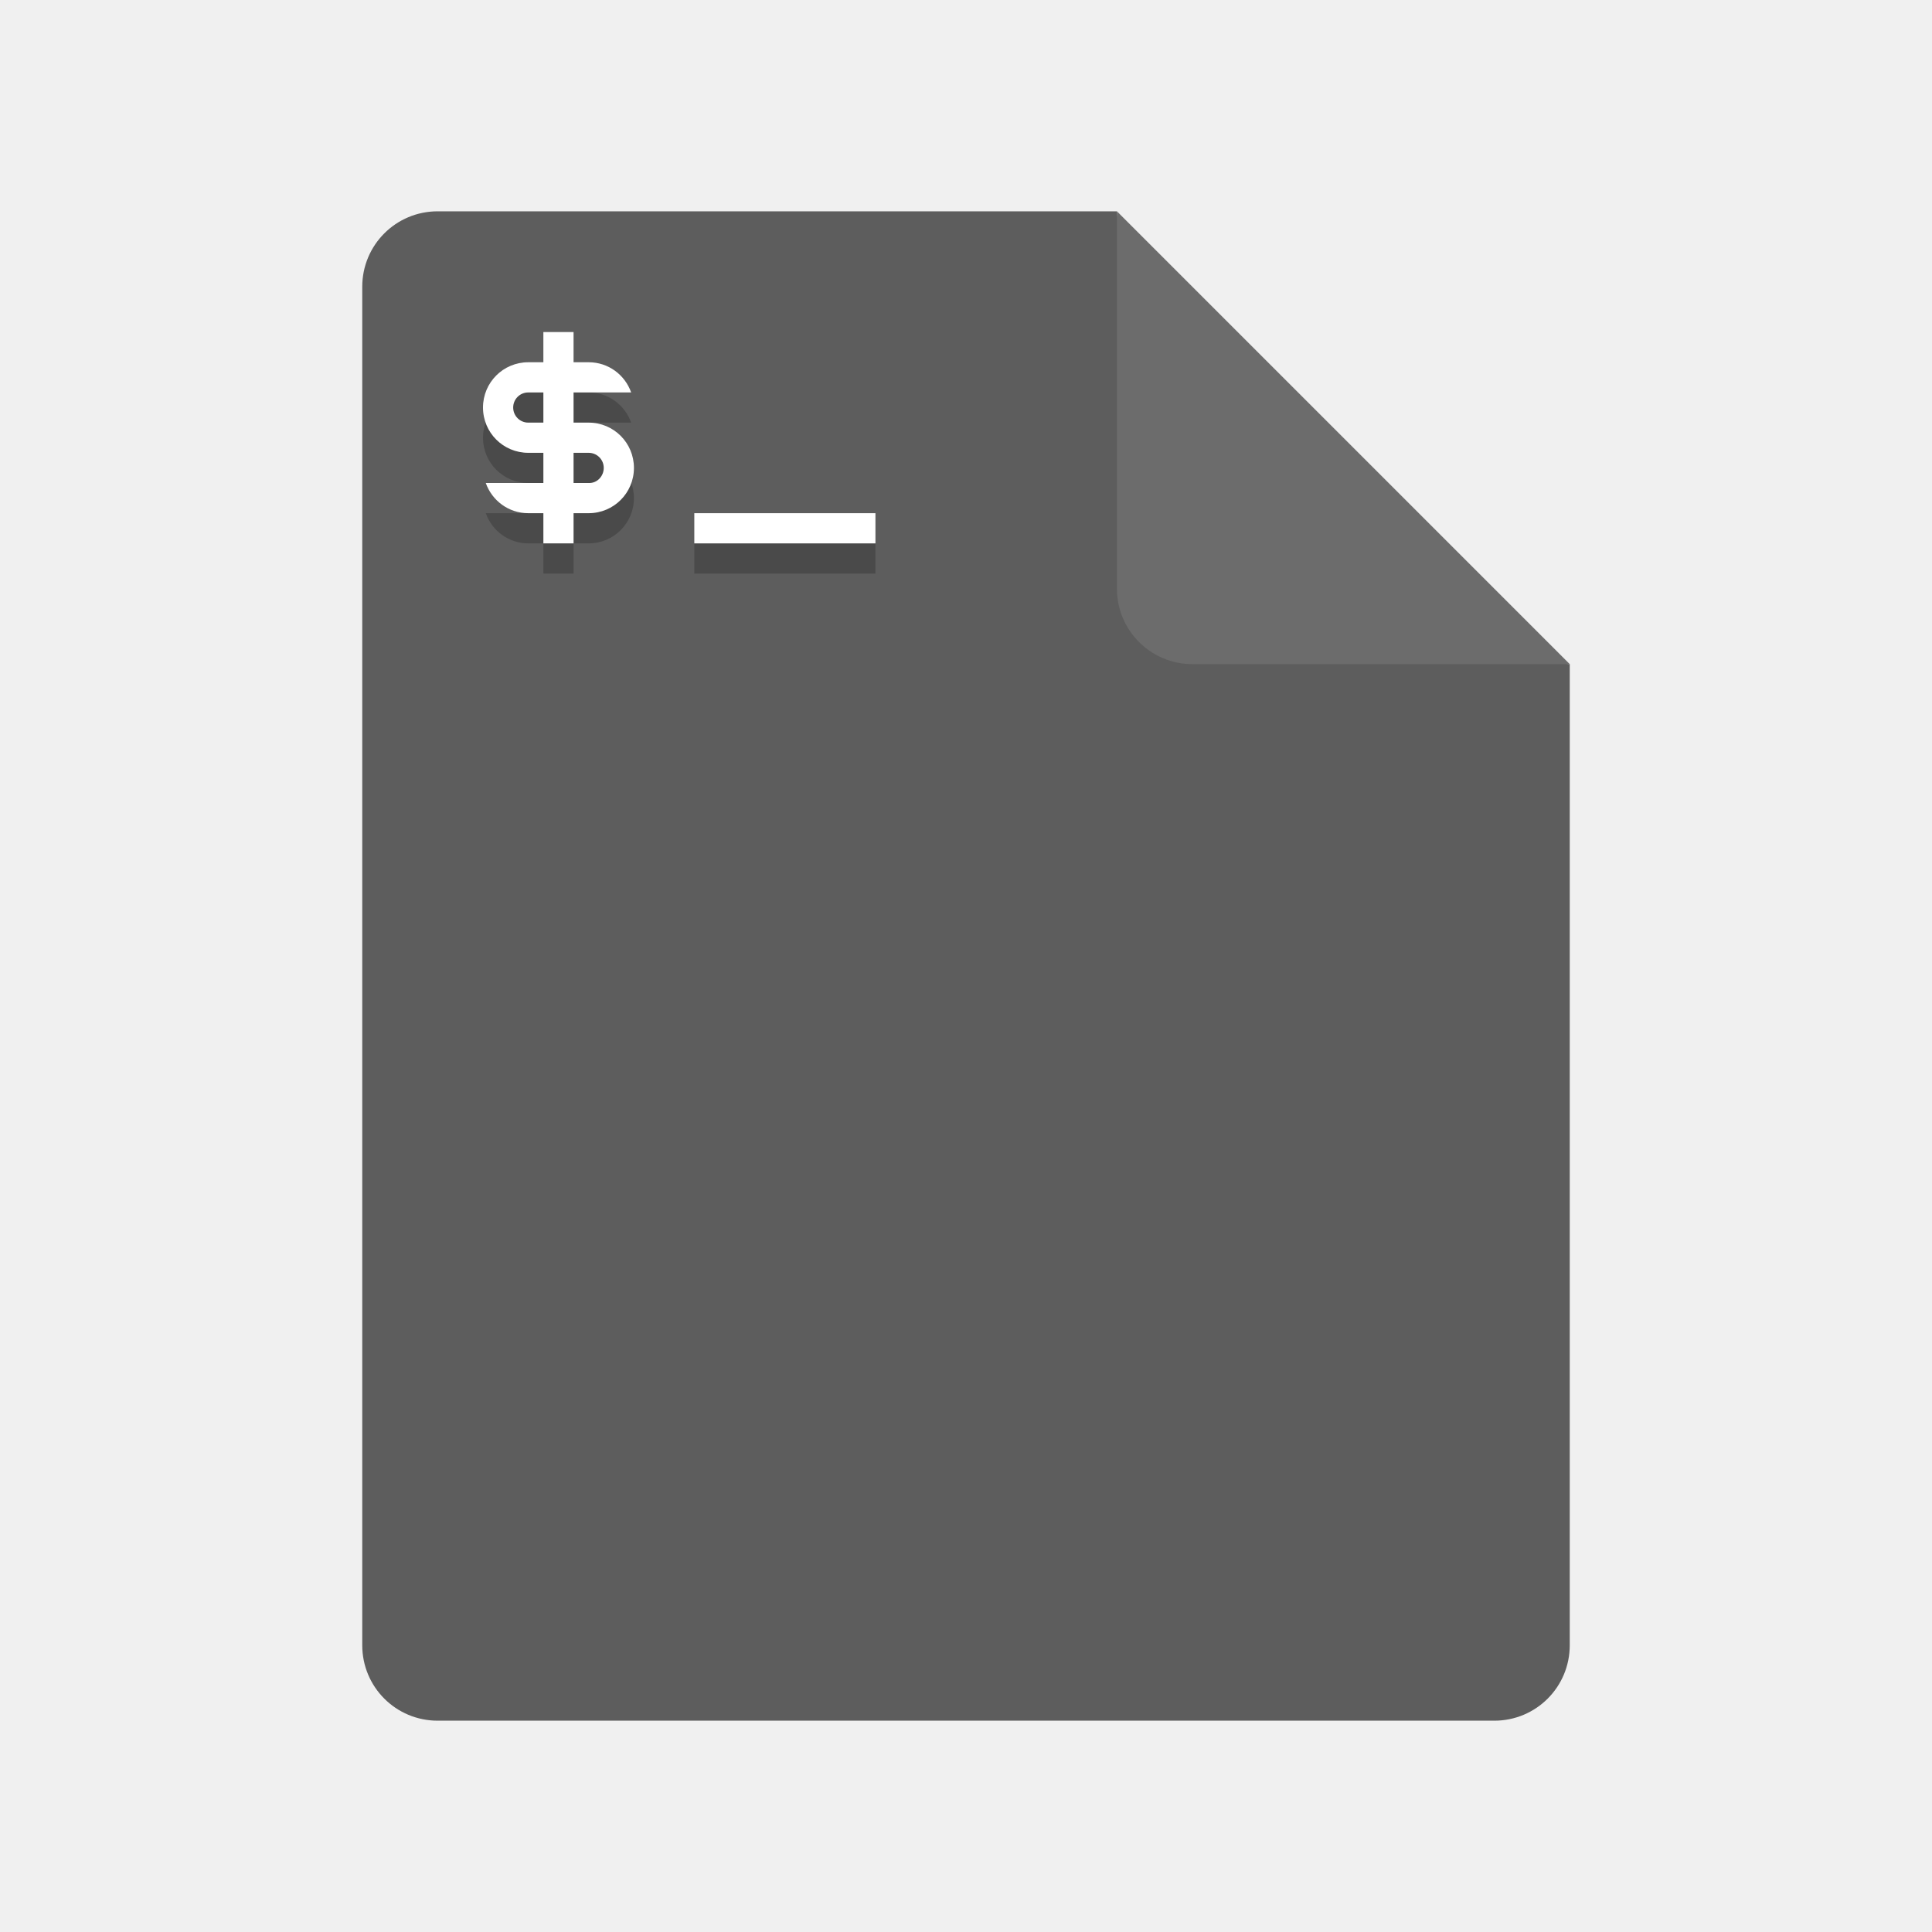
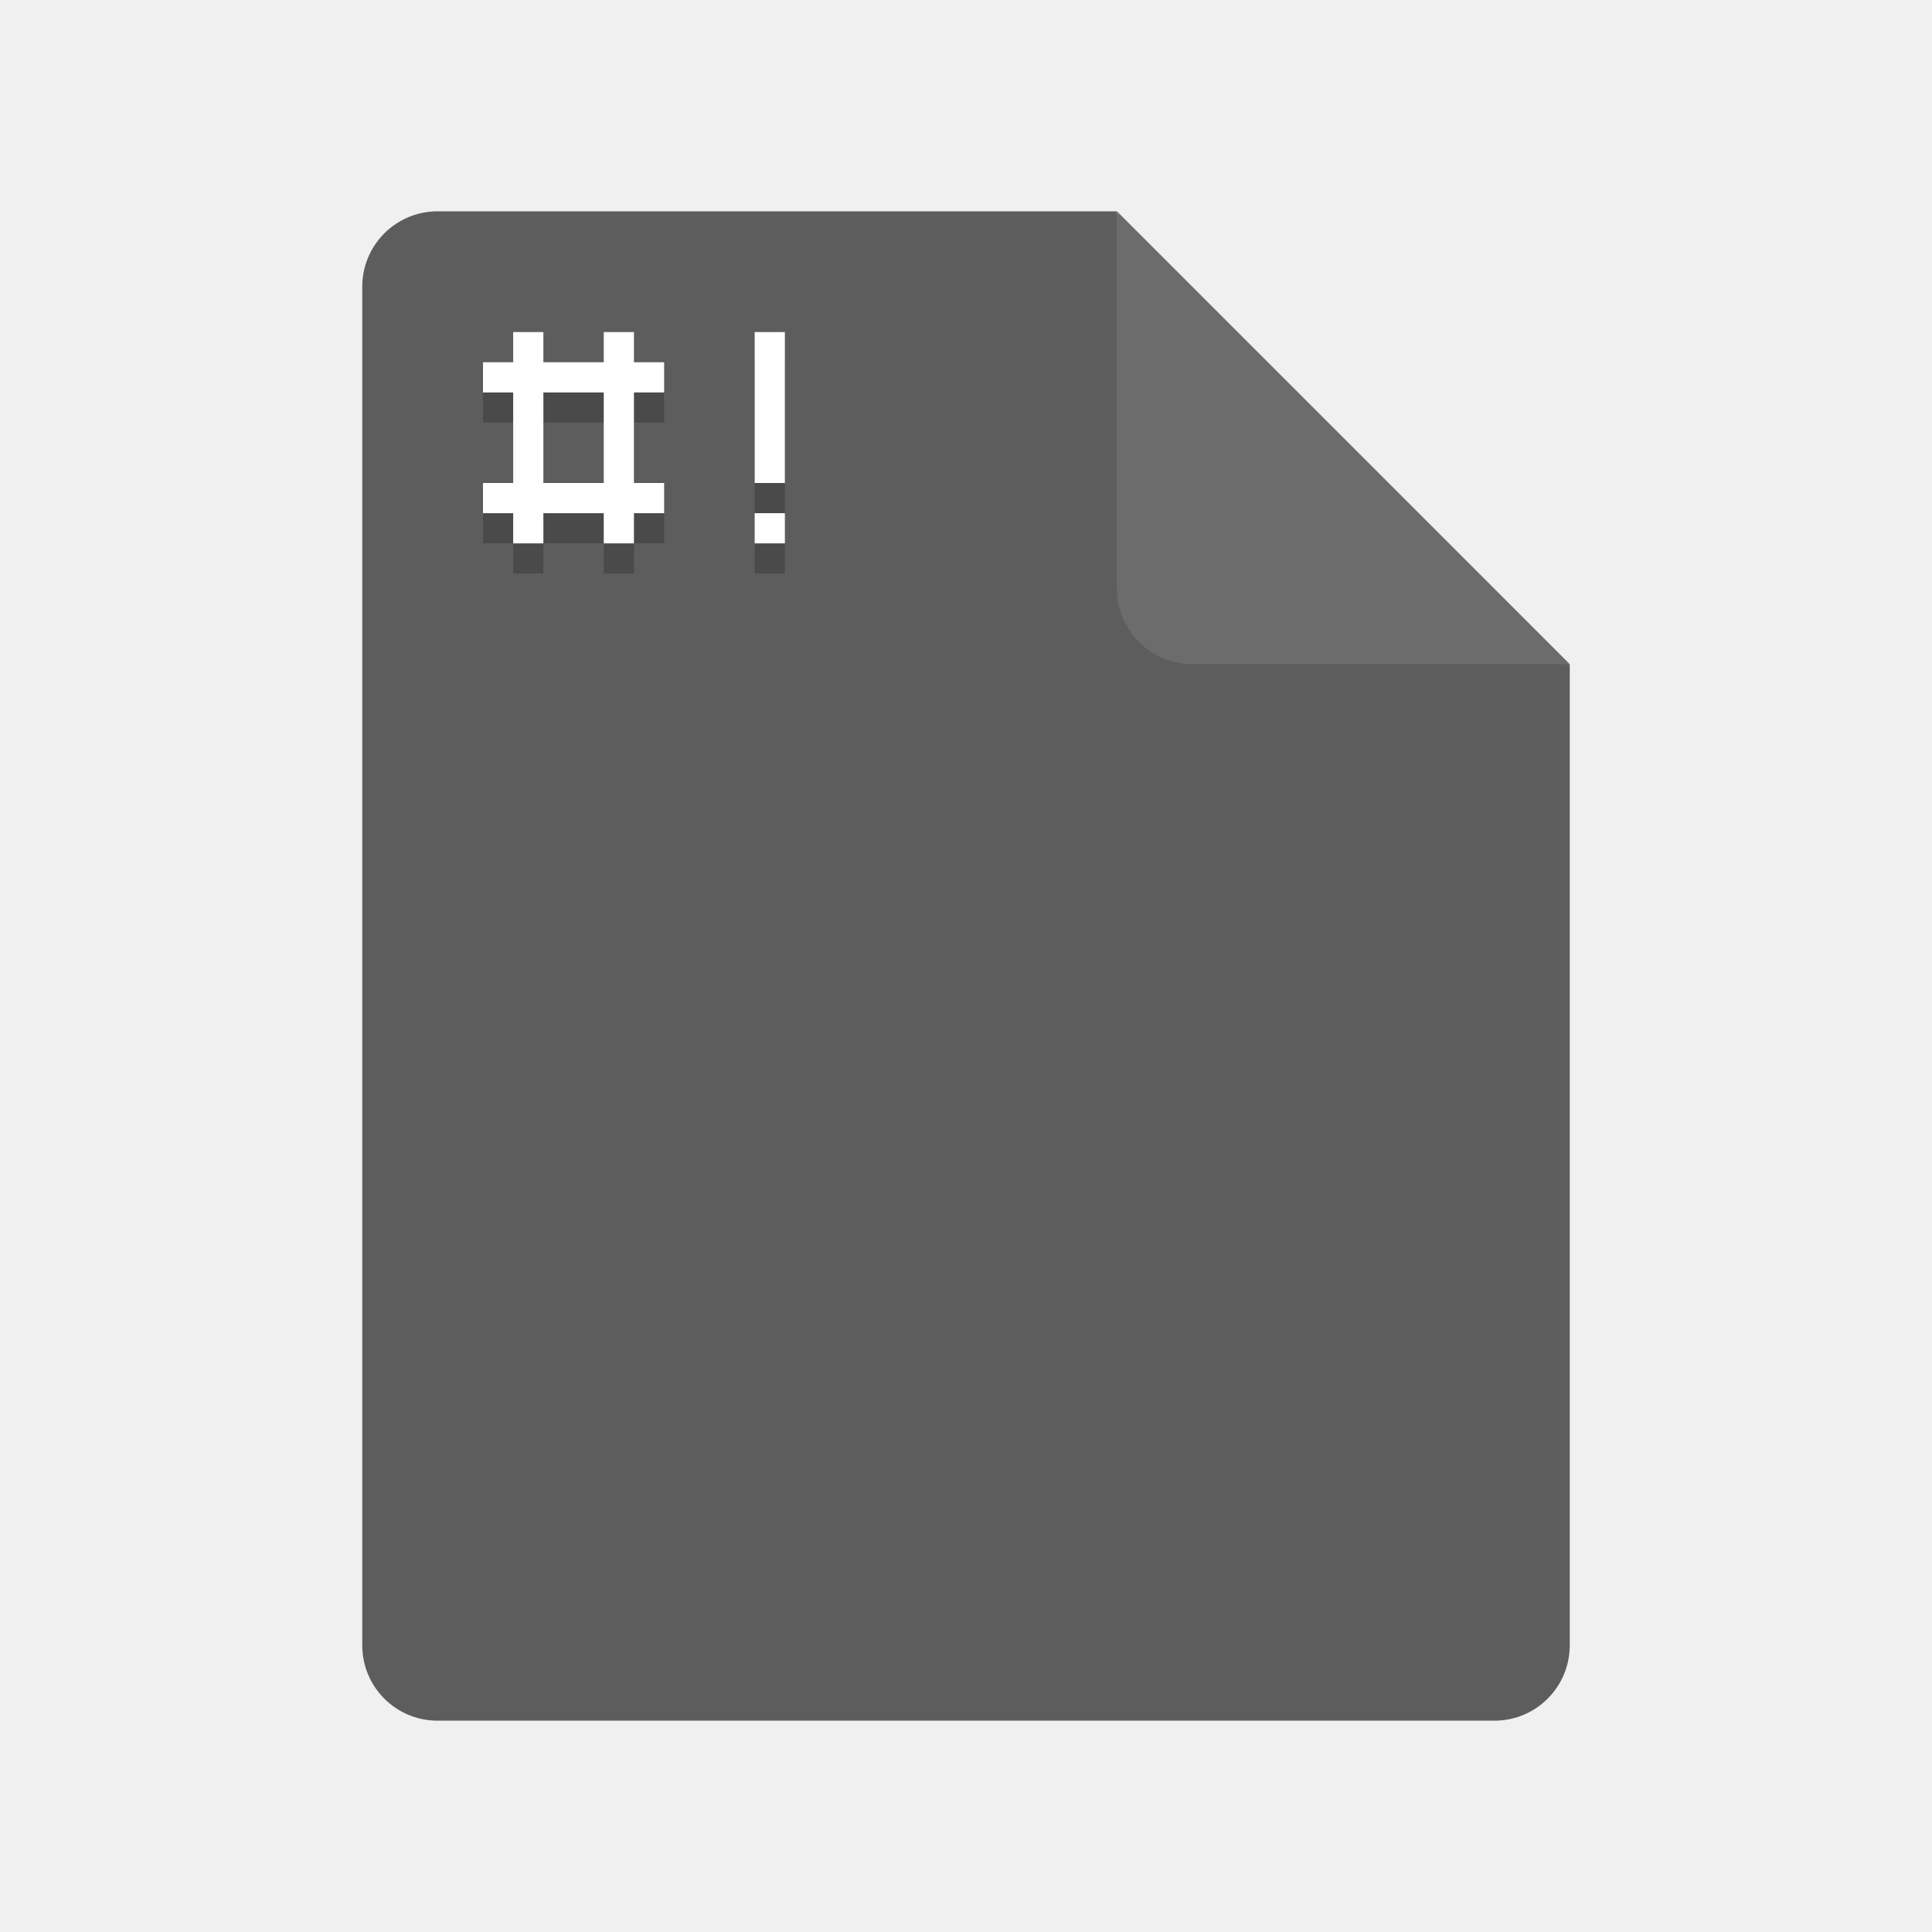
<svg xmlns="http://www.w3.org/2000/svg" height="64" width="64" version="1">
-   <path fill="#5d5d5d" d="m14.5 7c-1.385 0-2.5 1.115-2.5 2.5v45c0 1.385 1.115 2.5 2.5 2.5h35c1.385 0 2.5-1.115 2.5-2.5v-32.5l-13.75-1.25-1.25-13.75z" />
-   <path fill="#6c6c6c" d="m37 7v12.5c0 1.381 1.119 2.5 2.5 2.5h12.5l-15-15z" />
-   <path opacity="0" fill="#fff" d="m14.5 7c-1.385 0-2.5 1.115-2.5 2.5v2c0-1.385 1.115-2.5 2.5-2.5h22.5v-2z" />
-   <g transform="translate(9,2)">
-     <g opacity=".2" style="enable-background:new" transform="translate(-145,-236)">
-       <path style="color:#bebebe;" transform="translate(145,237)" d="m9 9v1h-0.5c-0.831 0-1.5 0.669-1.5 1.5s0.669 1.5 1.5 1.5h0.5v1h-1.908c0.206 0.582 0.754 1 1.408 1h0.5v1h1v-1h0.5c0.831 0 1.5-0.669 1.5-1.5s-0.669-1.5-1.5-1.5h-0.5v-1h1.908c-0.206-0.582-0.754-1-1.408-1h-0.5v-1h-1zm-0.5 2h0.5v1h-0.5c-0.277 0-0.5-0.223-0.5-0.5s0.223-0.5 0.5-0.5zm1.5 2h0.5c0.277 0 0.5 0.223 0.5 0.5s-0.223 0.513-0.5 0.5h-0.5v-1zm4 2v1h6v-1h-6z" />
-     </g>
-     <g style="enable-background:new" fill="#fff" transform="translate(-145,-237)">
-       <path style="color:#bebebe;" transform="translate(145,237)" d="m9 9v1h-0.5c-0.831 0-1.5 0.669-1.5 1.5s0.669 1.5 1.5 1.5h0.5v1h-1.908c0.206 0.582 0.754 1 1.408 1h0.5v1h1v-1h0.5c0.831 0 1.5-0.669 1.5-1.5s-0.669-1.5-1.5-1.5h-0.5v-1h1.908c-0.206-0.582-0.754-1-1.408-1h-0.5v-1h-1zm-0.5 2h0.5v1h-0.5c-0.277 0-0.5-0.223-0.5-0.5s0.223-0.5 0.5-0.5zm1.5 2h0.5c0.277 0 0.5 0.223 0.5 0.5s-0.223 0.513-0.5 0.5h-0.5v-1zm4 2v1h6v-1h-6z" />
-     </g>
-   </g>
+   <path d="m14.5 7c-1.385 0-2.5 1.115-2.5 2.5v45c0 1.385 1.115 2.5 2.5 2.5h35c1.385 0 2.5-1.115 2.5-2.5v-32.5l-13.75-1.25-1.25-13.75z" fill="#5d5d5d" />
+   <path opacity="0" d="m14.5 7c-1.385 0-2.5 1.115-2.5 2.5v2c0-1.385 1.115-2.5 2.5-2.5h22.5v-2z" fill="#fff" />
+   <path d="m37 7v12.5c0 1.381 1.119 2.5 2.5 2.5h12.5l-15-15z" fill="#6c6c6c" />
+   <path style="opacity:.2" d="m26 18h-1v1h1zm0-6h-1v5h1zm-8 2h2v3h-2zm-1-2v1h-1v1h1v3h-1v1h1v1h1v-1h2v1h1v-1h1v-1h-1v-3h1v-1h-1v-1h-1v1h-2v-1z" />
+   <path style="fill:#ffffff" d="m26 17h-1v1h1zm0-6h-1v5h1zm-8 2h2v3h-2zm-1-2v1h-1v1h1v3h-1v1h1v1h1v-1h2v1h1v-1h1v-1h-1v-3h1v-1h-1v-1h-1v1h-2v-1z" />
</svg>
